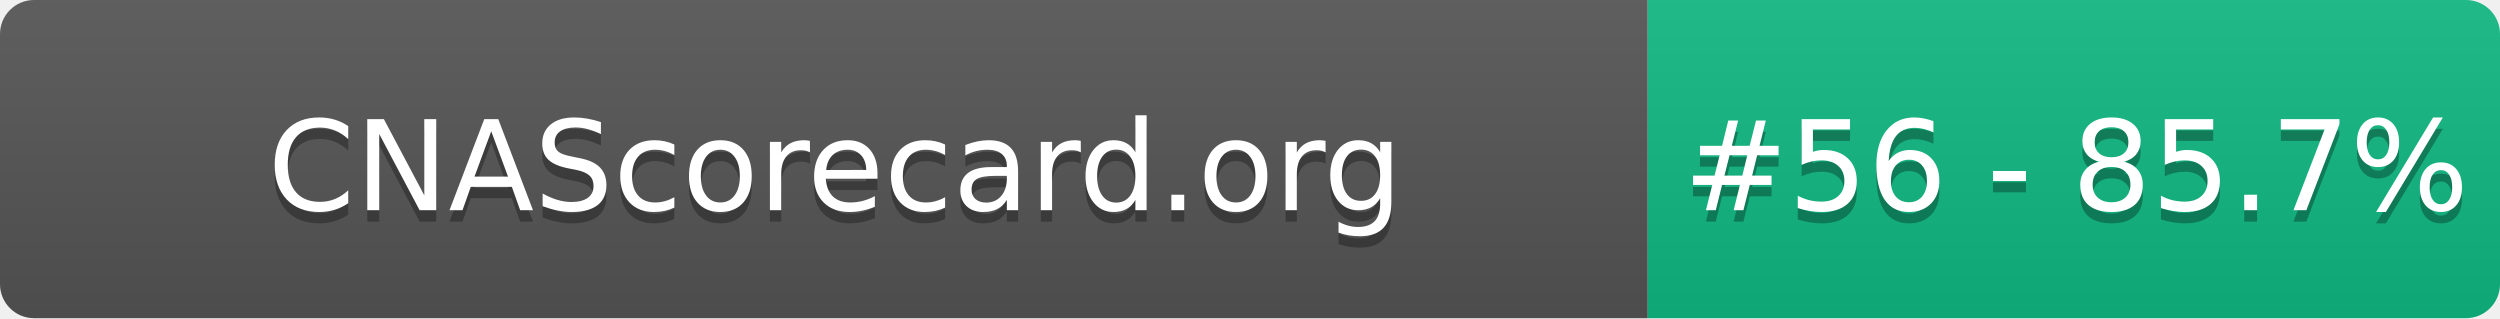
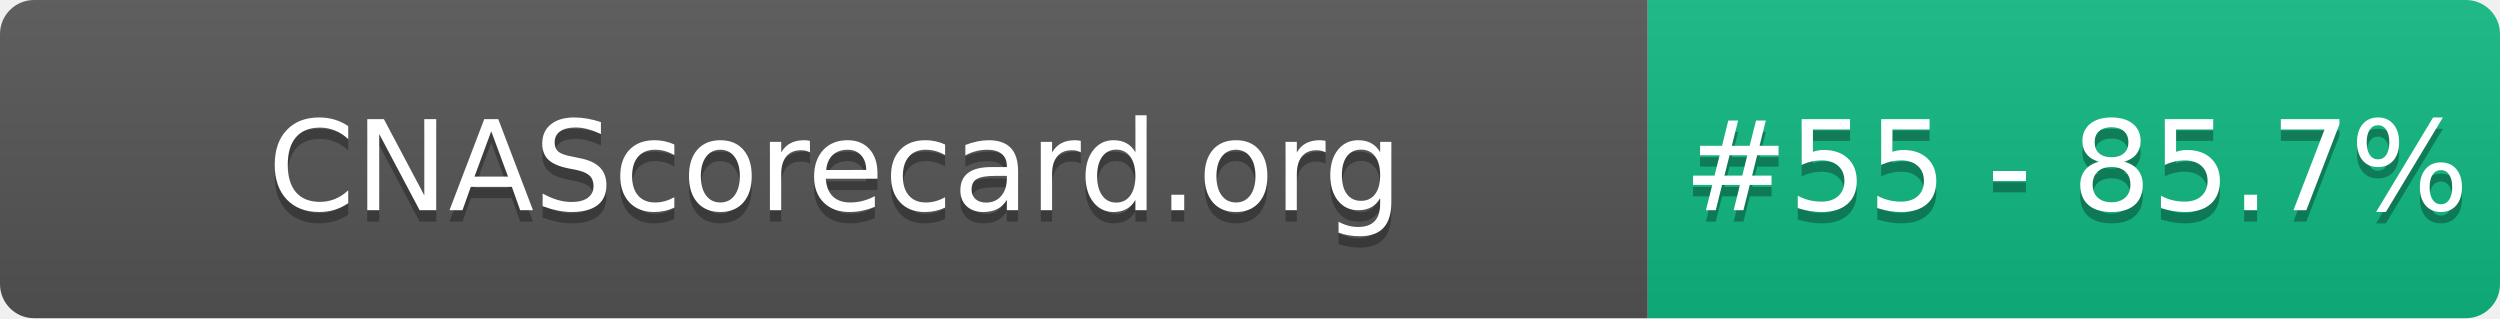
- <svg xmlns="http://www.w3.org/2000/svg" width="220" height="28" role="img" aria-label="CNAScorecard.org: #56 - 85.7%">
+ <svg xmlns="http://www.w3.org/2000/svg" width="220" height="28" role="img" aria-label="CNAScorecard.org: #55 - 85.7%">
  <linearGradient id="s" x2="0" y2="100%">
    <stop offset="0" stop-color="#bbb" stop-opacity=".1" />
    <stop offset="1" stop-opacity=".1" />
  </linearGradient>
  <clipPath id="r">
    <rect width="220" height="28" rx="3" fill="#fff" />
  </clipPath>
  <g clip-path="url(#r)">
    <rect width="145" height="28" fill="#555" />
    <rect x="145" width="75" height="28" fill="#10B981" />
    <rect width="220" height="28" fill="url(#s)" />
  </g>
  <g fill="#fff" text-anchor="middle" font-family="Verdana,Geneva,DejaVu Sans,sans-serif" text-rendering="geometricPrecision" font-size="110">
    <text aria-hidden="true" x="735" y="195" fill="#010101" fill-opacity=".3" transform="scale(.1)" textLength="1350">CNAScorecard.org</text>
    <text x="735" y="185" transform="scale(.1)" fill="#fff" textLength="1350">CNAScorecard.org</text>
-     <text aria-hidden="true" x="1827" y="195" fill="#010101" fill-opacity=".3" transform="scale(.1)" textLength="605">#56 - 85.7%</text>
-     <text x="1827" y="185" transform="scale(.1)" fill="#fff" textLength="605">#56 - 85.7%</text>
+     <text aria-hidden="true" x="1827" y="195" fill="#010101" fill-opacity=".3" transform="scale(.1)" textLength="605">#55 - 85.7%</text>
+     <text x="1827" y="185" transform="scale(.1)" fill="#fff" textLength="605">#55 - 85.7%</text>
  </g>
</svg>
